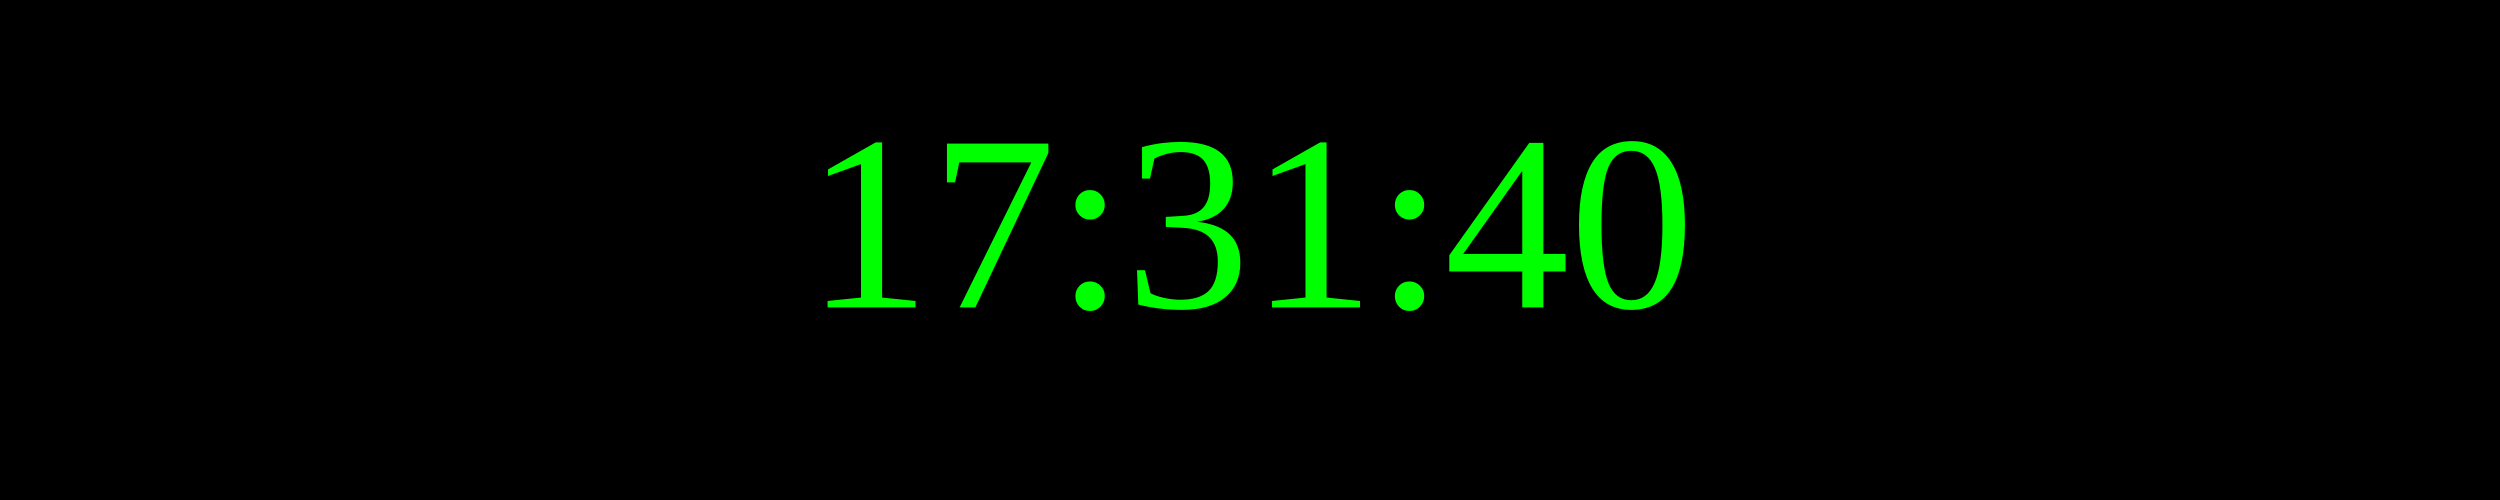
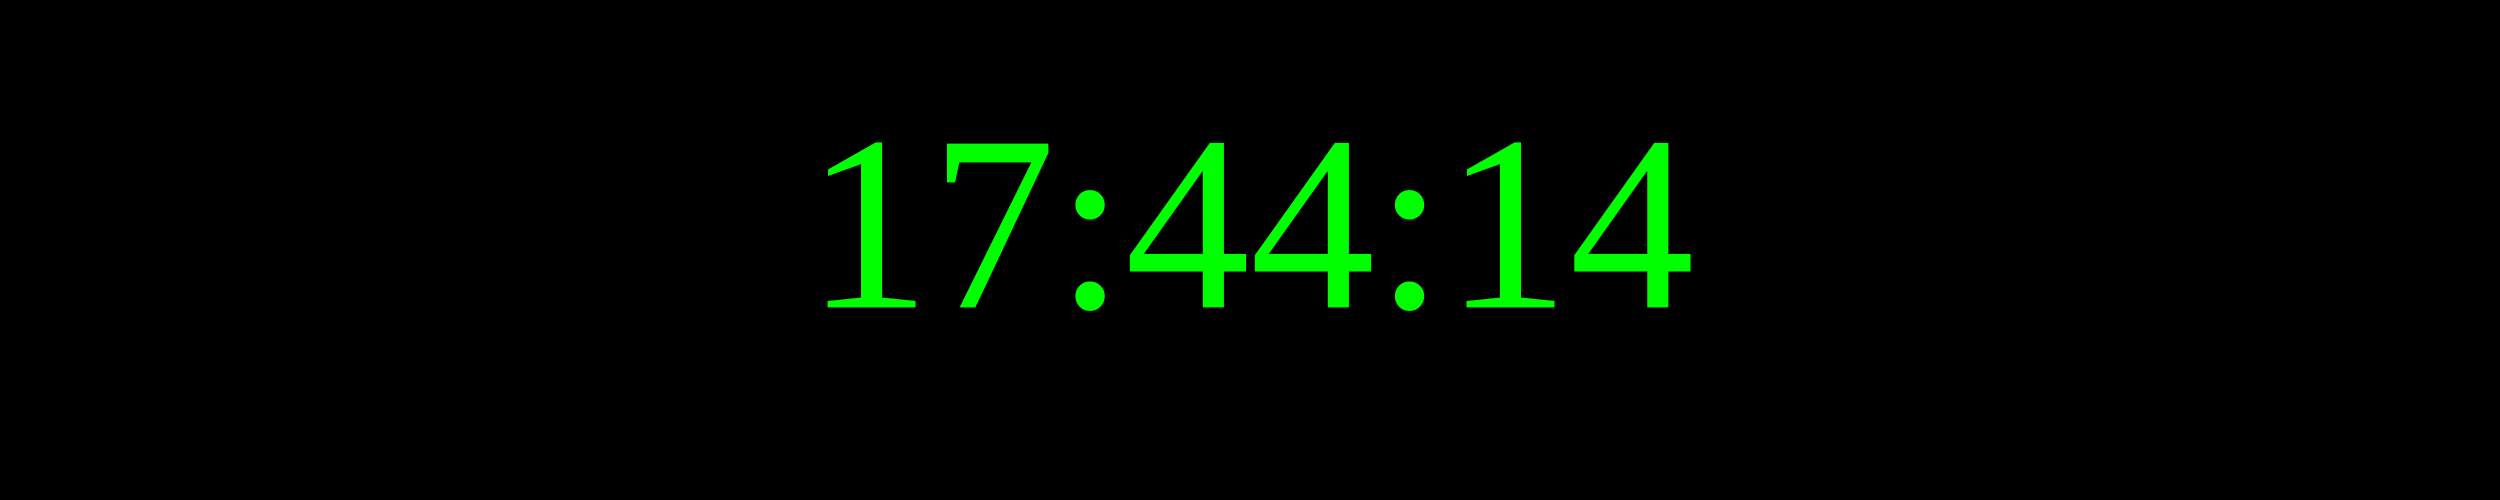
<svg xmlns="http://www.w3.org/2000/svg" width="250" height="50">
  <rect width="100%" height="100%" fill="black" />
  <text x="50%" y="50%" font-size="25" fill="lime" text-anchor="middle" dominant-baseline="middle">
- 17:31:40
+ 17:44:14
</text>
</svg>
